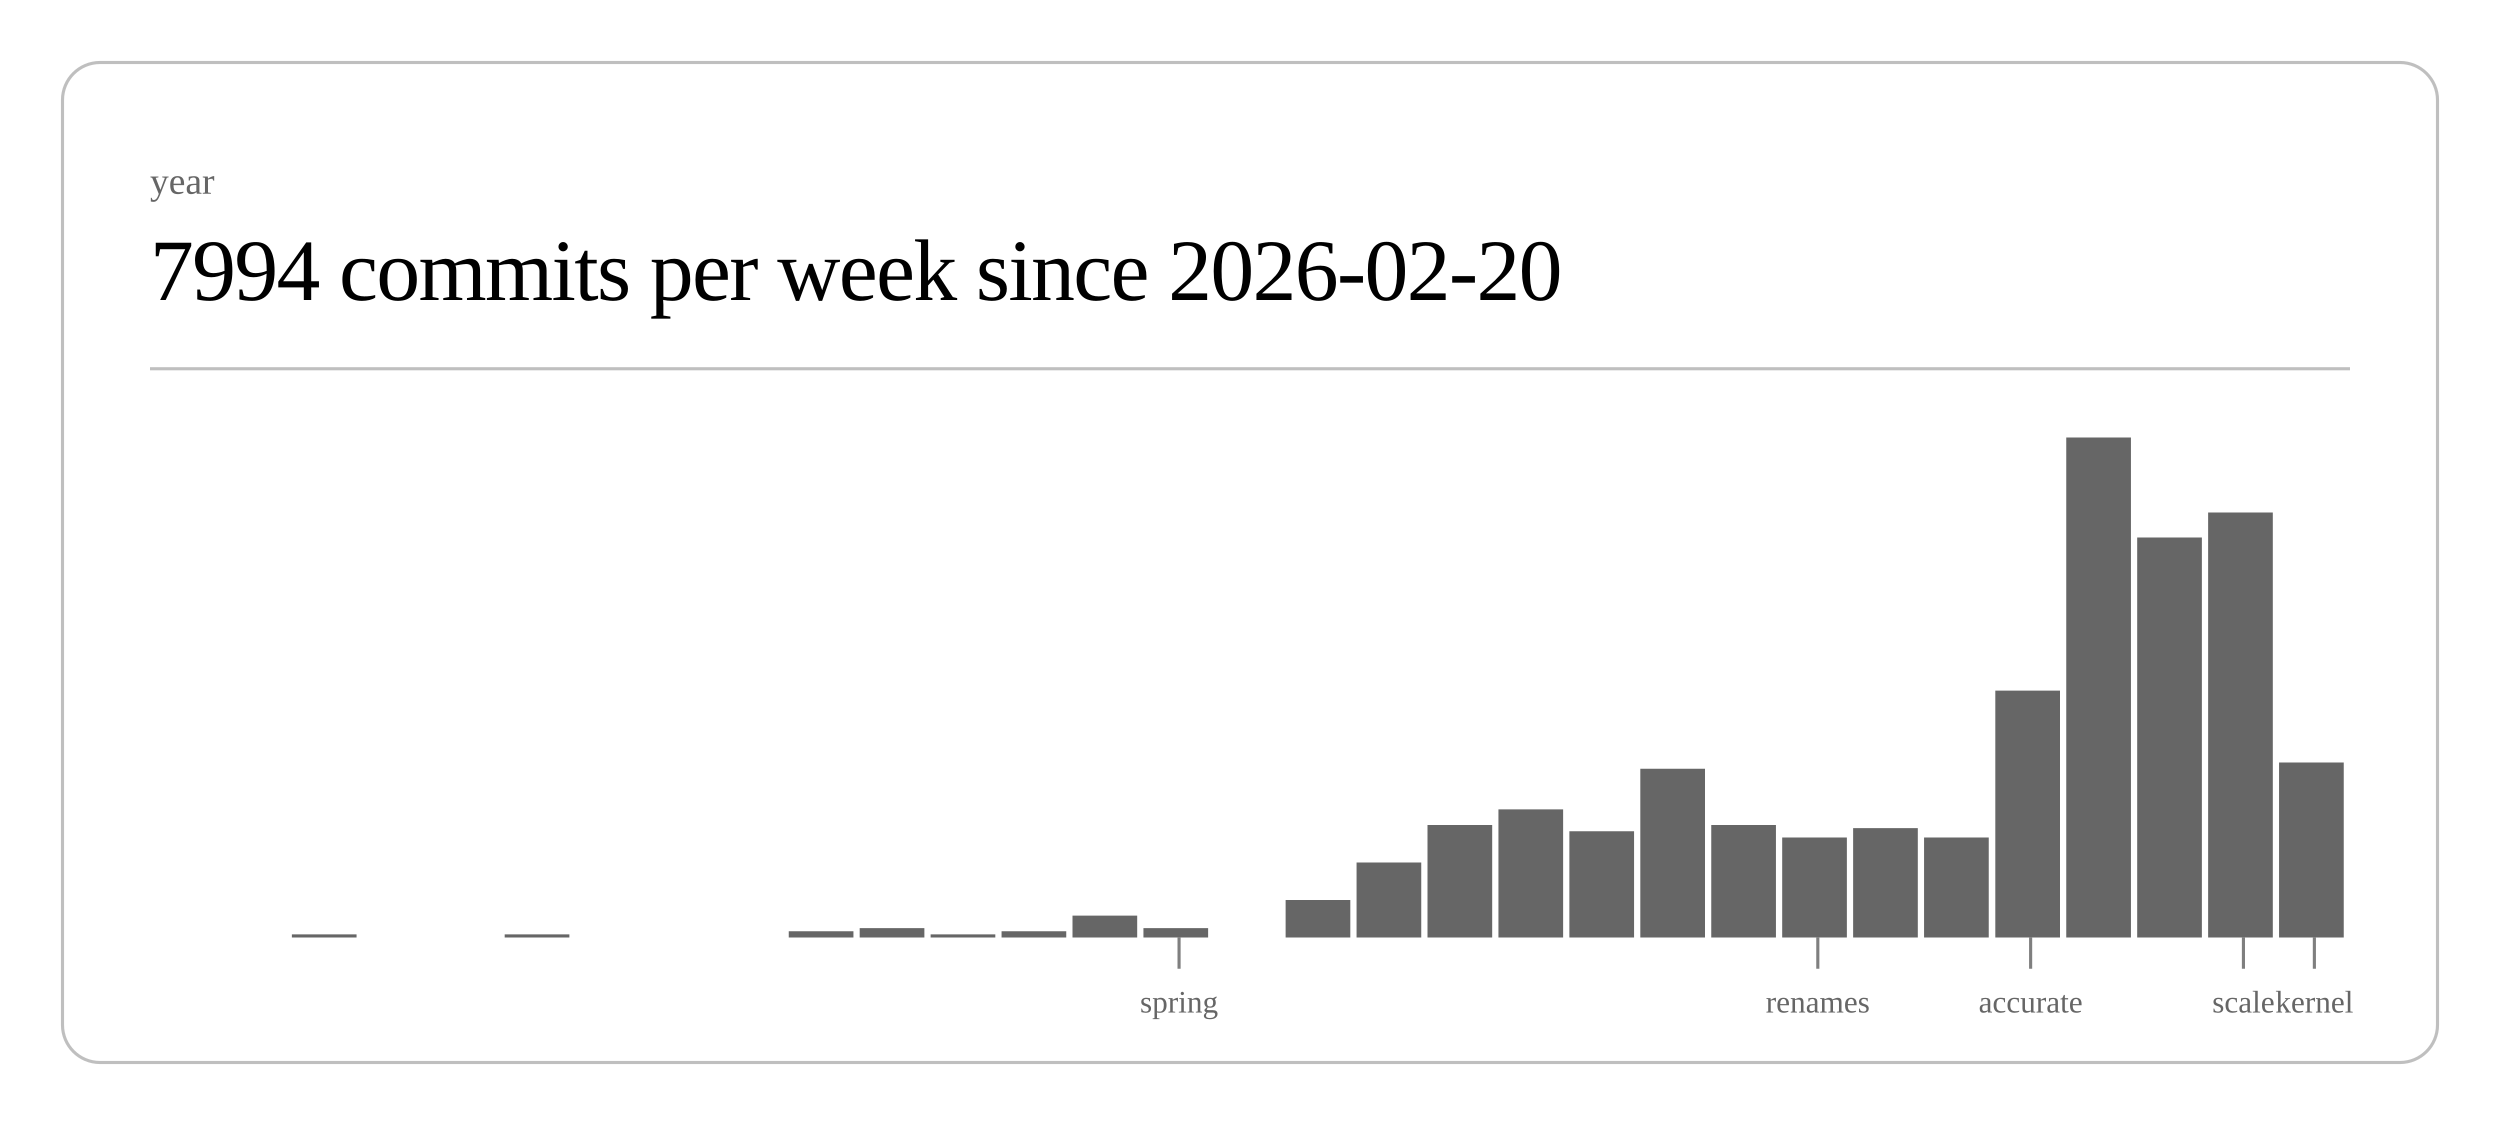
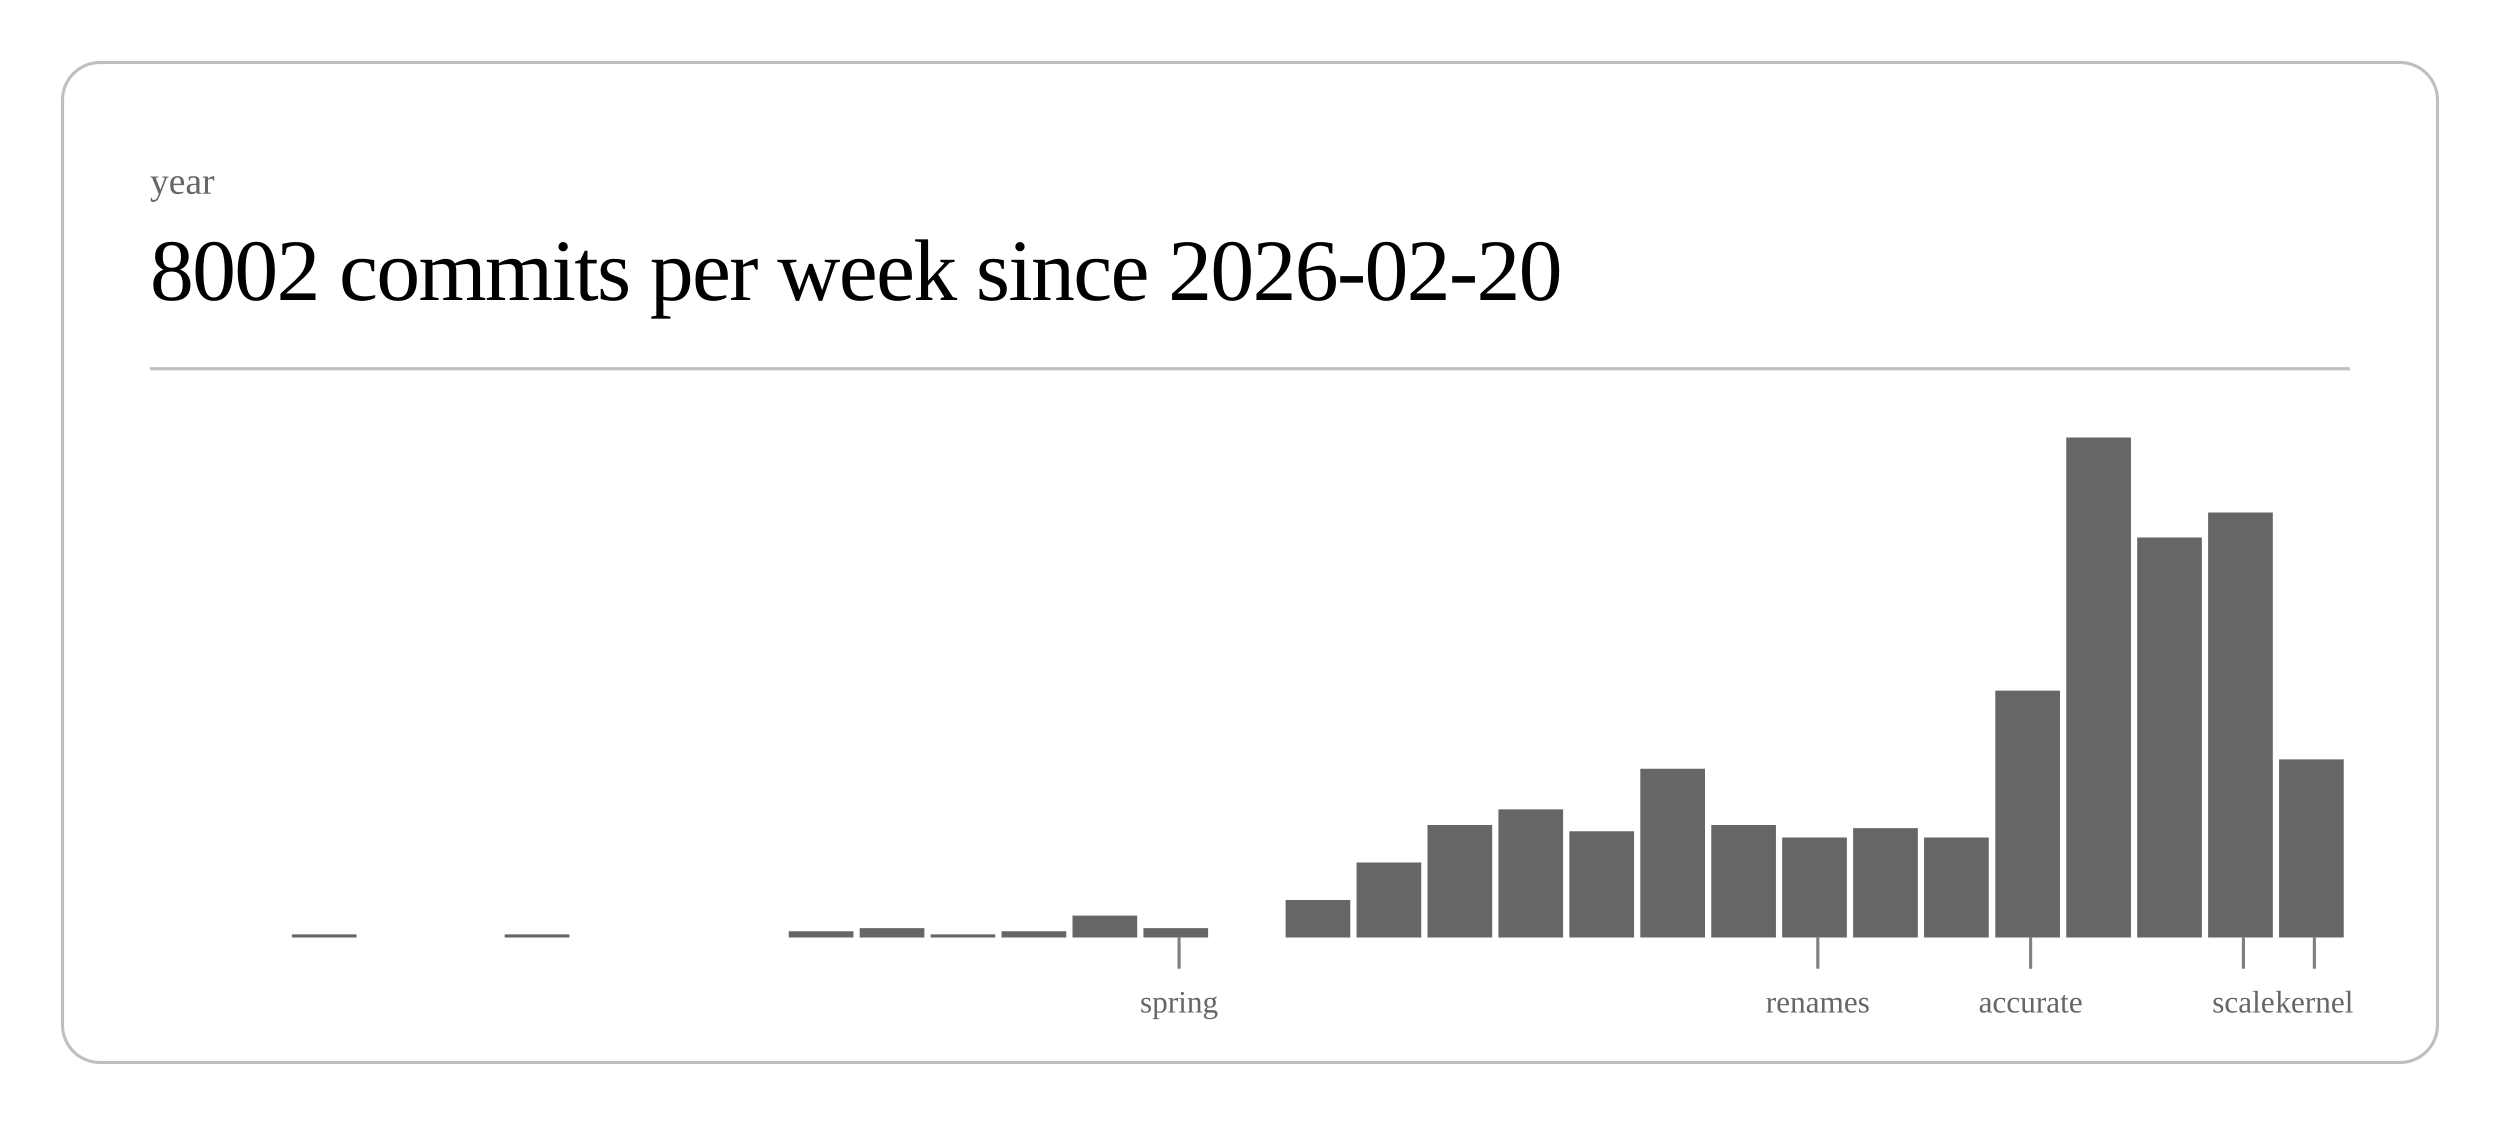
<svg xmlns="http://www.w3.org/2000/svg" class="post-header-svg" viewBox="0 0 800 360" width="800" height="360">
  <rect x="20" y="20" width="760" height="320" rx="12" ry="12" fill="none" stroke="currentColor" stroke-width="1" opacity="0.25" />
  <text fill="currentColor" x="48" y="62" font-size="12" opacity="0.6">year</text>
-   <text fill="currentColor" x="48" y="96" font-size="28" font-weight="300" letter-spacing="-0.5">7994 commits per week since 2026-02-20</text>
+   <text fill="currentColor" x="48" y="96" font-size="28" font-weight="300" letter-spacing="-0.5">8002 commits per week since 2026-02-20</text>
  <line stroke="currentColor" x1="48" y1="118" x2="752" y2="118" stroke-width="1" opacity="0.25" />
  <rect x="93.4" y="299" width="20.7" height="1" fill="currentColor" opacity="0.6" />
  <rect x="161.5" y="299" width="20.7" height="1" fill="currentColor" opacity="0.6" />
  <rect x="252.4" y="298" width="20.7" height="2" fill="currentColor" opacity="0.6" />
  <rect x="275.1" y="297" width="20.7" height="3" fill="currentColor" opacity="0.6" />
  <rect x="297.8" y="299" width="20.7" height="1" fill="currentColor" opacity="0.6" />
  <rect x="320.5" y="298" width="20.7" height="2" fill="currentColor" opacity="0.6" />
  <rect x="343.2" y="293" width="20.7" height="7" fill="currentColor" opacity="0.6" />
  <rect x="365.9" y="297" width="20.7" height="3" fill="currentColor" opacity="0.6" />
  <rect x="411.4" y="288" width="20.7" height="12" fill="currentColor" opacity="0.6" />
  <rect x="434.1" y="276" width="20.7" height="24" fill="currentColor" opacity="0.6" />
  <rect x="456.8" y="264" width="20.7" height="36" fill="currentColor" opacity="0.6" />
  <rect x="479.5" y="259" width="20.7" height="41" fill="currentColor" opacity="0.6" />
  <rect x="502.2" y="266" width="20.7" height="34" fill="currentColor" opacity="0.6" />
  <rect x="524.9" y="246" width="20.7" height="54" fill="currentColor" opacity="0.6" />
  <rect x="547.6" y="264" width="20.7" height="36" fill="currentColor" opacity="0.6" />
  <rect x="570.3" y="268" width="20.7" height="32" fill="currentColor" opacity="0.6" />
  <rect x="593.0" y="265" width="20.7" height="35" fill="currentColor" opacity="0.6" />
  <rect x="615.7" y="268" width="20.7" height="32" fill="currentColor" opacity="0.6" />
  <rect x="638.5" y="221" width="20.7" height="79" fill="currentColor" opacity="0.6" />
  <rect x="661.2" y="140" width="20.7" height="160" fill="currentColor" opacity="0.6" />
  <rect x="683.9" y="172" width="20.7" height="128" fill="currentColor" opacity="0.6" />
  <rect x="706.6" y="164" width="20.7" height="136" fill="currentColor" opacity="0.6" />
-   <rect x="729.3" y="244" width="20.7" height="56" fill="currentColor" opacity="0.6" />
+   <rect x="729.3" y="243" width="20.7" height="57" fill="currentColor" opacity="0.6" />
  <line stroke="currentColor" x1="377.3" y1="300" x2="377.3" y2="310" stroke-width="1" opacity="0.5" />
  <text fill="currentColor" x="377.3" y="324" font-size="10" opacity="0.6" text-anchor="middle">spring</text>
  <line stroke="currentColor" x1="581.7" y1="300" x2="581.7" y2="310" stroke-width="1" opacity="0.5" />
  <text fill="currentColor" x="581.7" y="324" font-size="10" opacity="0.6" text-anchor="middle">renames</text>
  <line stroke="currentColor" x1="649.8" y1="300" x2="649.8" y2="310" stroke-width="1" opacity="0.5" />
  <text fill="currentColor" x="649.8" y="324" font-size="10" opacity="0.6" text-anchor="middle">accurate</text>
  <line stroke="currentColor" x1="717.9" y1="300" x2="717.9" y2="310" stroke-width="1" opacity="0.5" />
  <text fill="currentColor" x="717.9" y="324" font-size="10" opacity="0.6" text-anchor="middle">scale</text>
  <line stroke="currentColor" x1="740.6" y1="300" x2="740.6" y2="310" stroke-width="1" opacity="0.5" />
  <text fill="currentColor" x="740.6" y="324" font-size="10" opacity="0.6" text-anchor="middle">kernel</text>
</svg>
